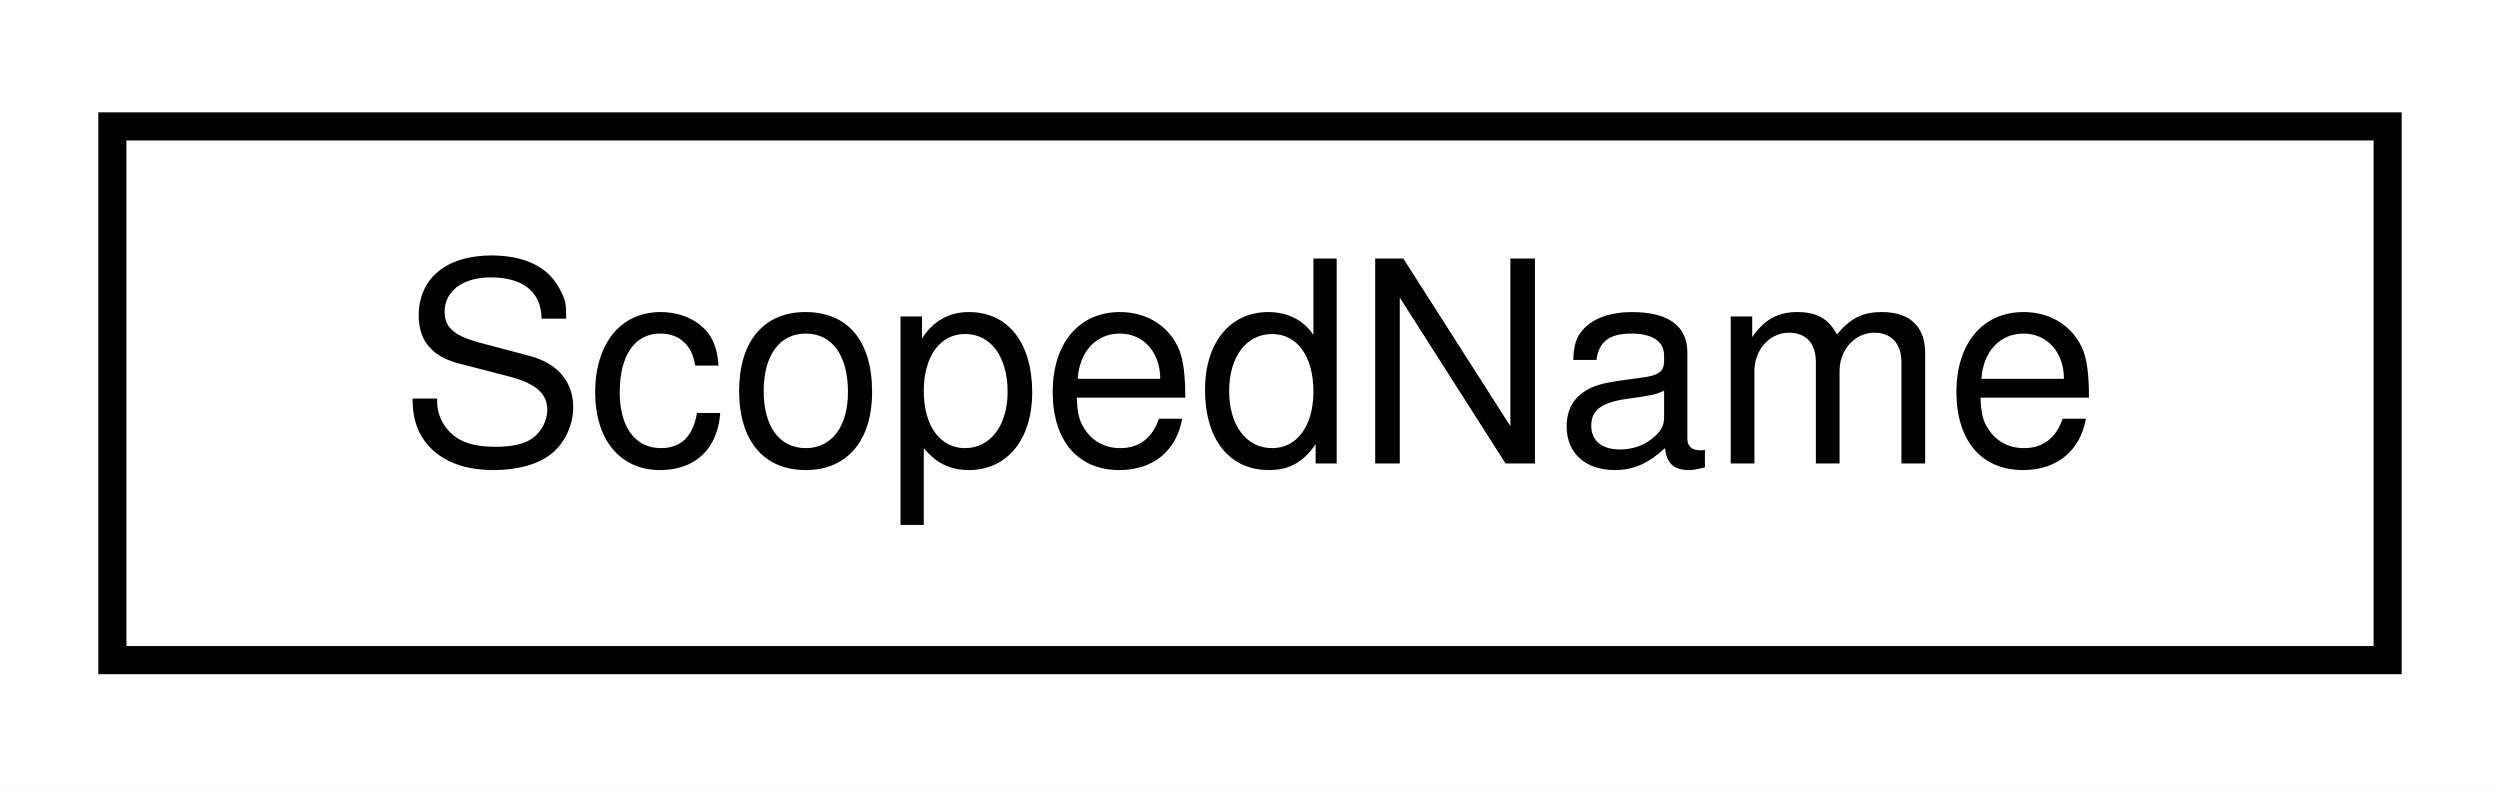
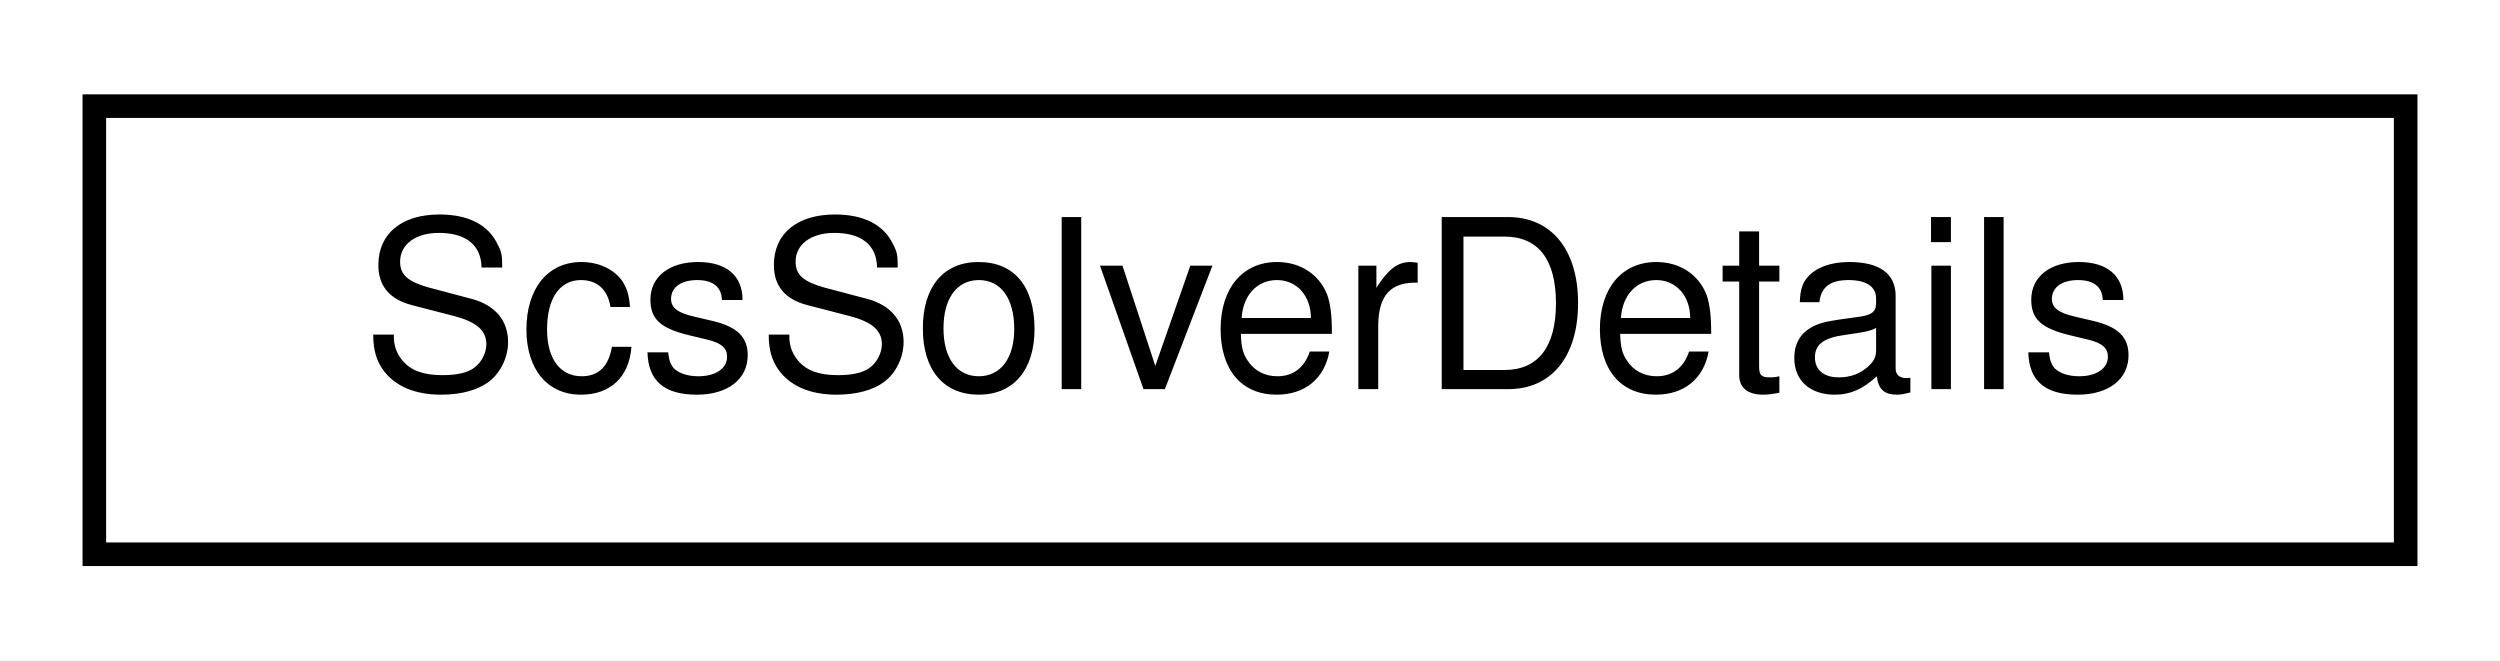
- <svg xmlns="http://www.w3.org/2000/svg" xmlns:xlink="http://www.w3.org/1999/xlink" width="89pt" height="28pt" viewBox="0.00 0.00 89.00 28.00">
+ <svg xmlns="http://www.w3.org/2000/svg" xmlns:xlink="http://www.w3.org/1999/xlink" width="106pt" height="28pt" viewBox="0.00 0.00 106.00 28.00">
  <g id="graph0" class="graph" transform="scale(1 1) rotate(0) translate(4 24)">
-     <polygon fill="white" stroke="transparent" points="-4,4 -4,-24 85,-24 85,4 -4,4" />
+     <polygon fill="white" stroke="transparent" points="-4,4 -4,-24 102,-24 102,4 -4,4" />
    <g id="node1" class="node">
      <g id="a_node1">
-         <a xlink:href="structdrake_1_1multibody_1_1parsing_1_1_scoped_name.html" target="_top" xlink:title="Convenience class for a scoped name.">
-           <polygon fill="white" stroke="black" points="0,-0.5 0,-19.5 81,-19.5 81,-0.5 0,-0.5" />
-           <text text-anchor="middle" x="40.5" y="-7.5" font-family="Helvetica,sans-Serif" font-size="10.00">ScopedName</text>
+         <a xlink:href="structdrake_1_1solvers_1_1_scs_solver_details.html" target="_top" xlink:title="The SCS solver details after calling Solve() function.">
+           <polygon fill="white" stroke="black" points="0,-0.5 0,-19.5 98,-19.5 98,-0.5 0,-0.5" />
+           <text text-anchor="middle" x="49" y="-7.5" font-family="Helvetica,sans-Serif" font-size="10.00">ScsSolverDetails</text>
        </a>
      </g>
    </g>
  </g>
</svg>
